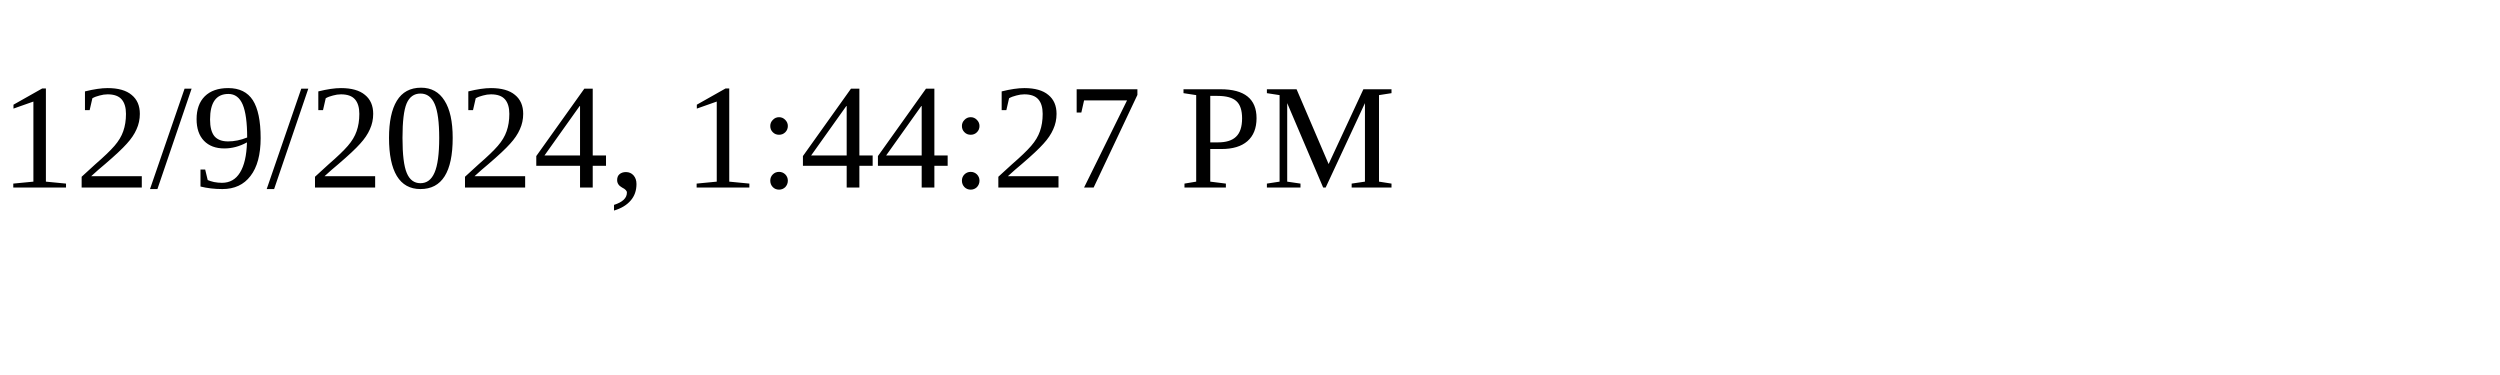
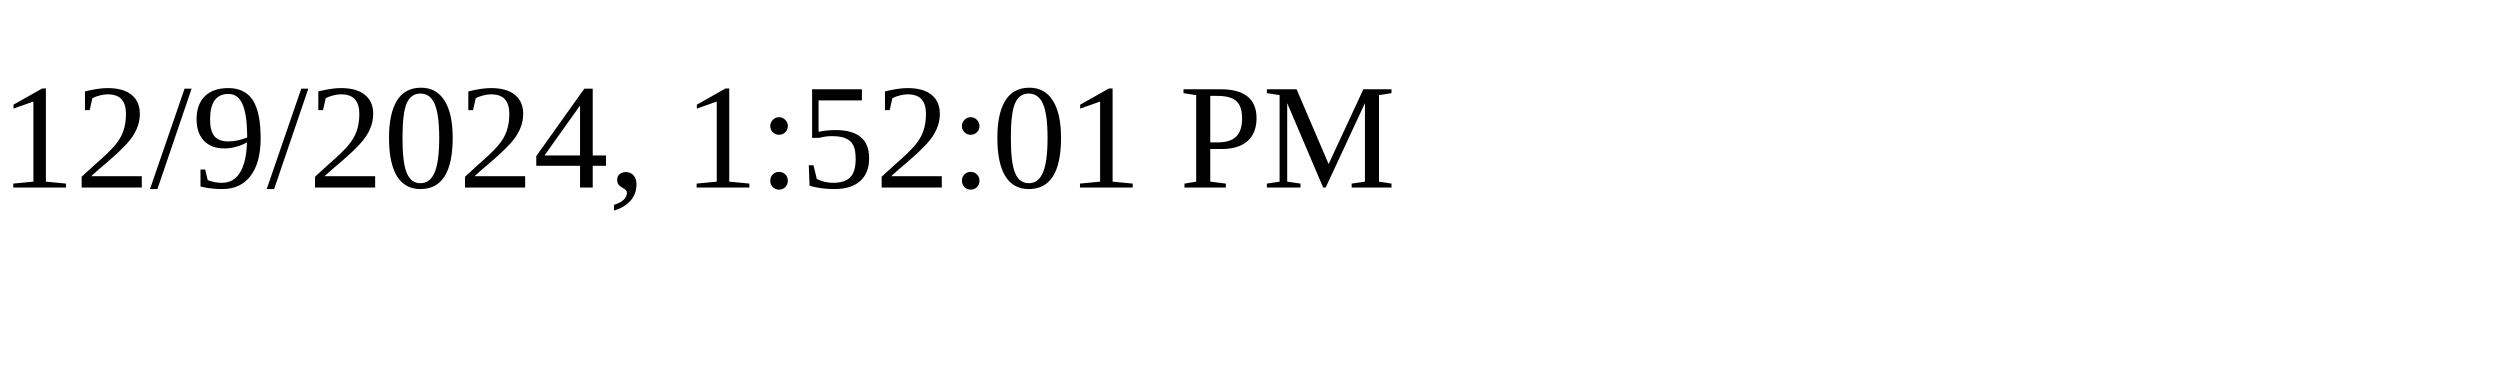
<svg xmlns="http://www.w3.org/2000/svg" height="30" width="200">
-   <text x="0" y="15">12/9/2024, 1:44:27 PM</text>
+   <text x="0" y="15">12/9/2024, 1:52:01 PM</text>
</svg>
